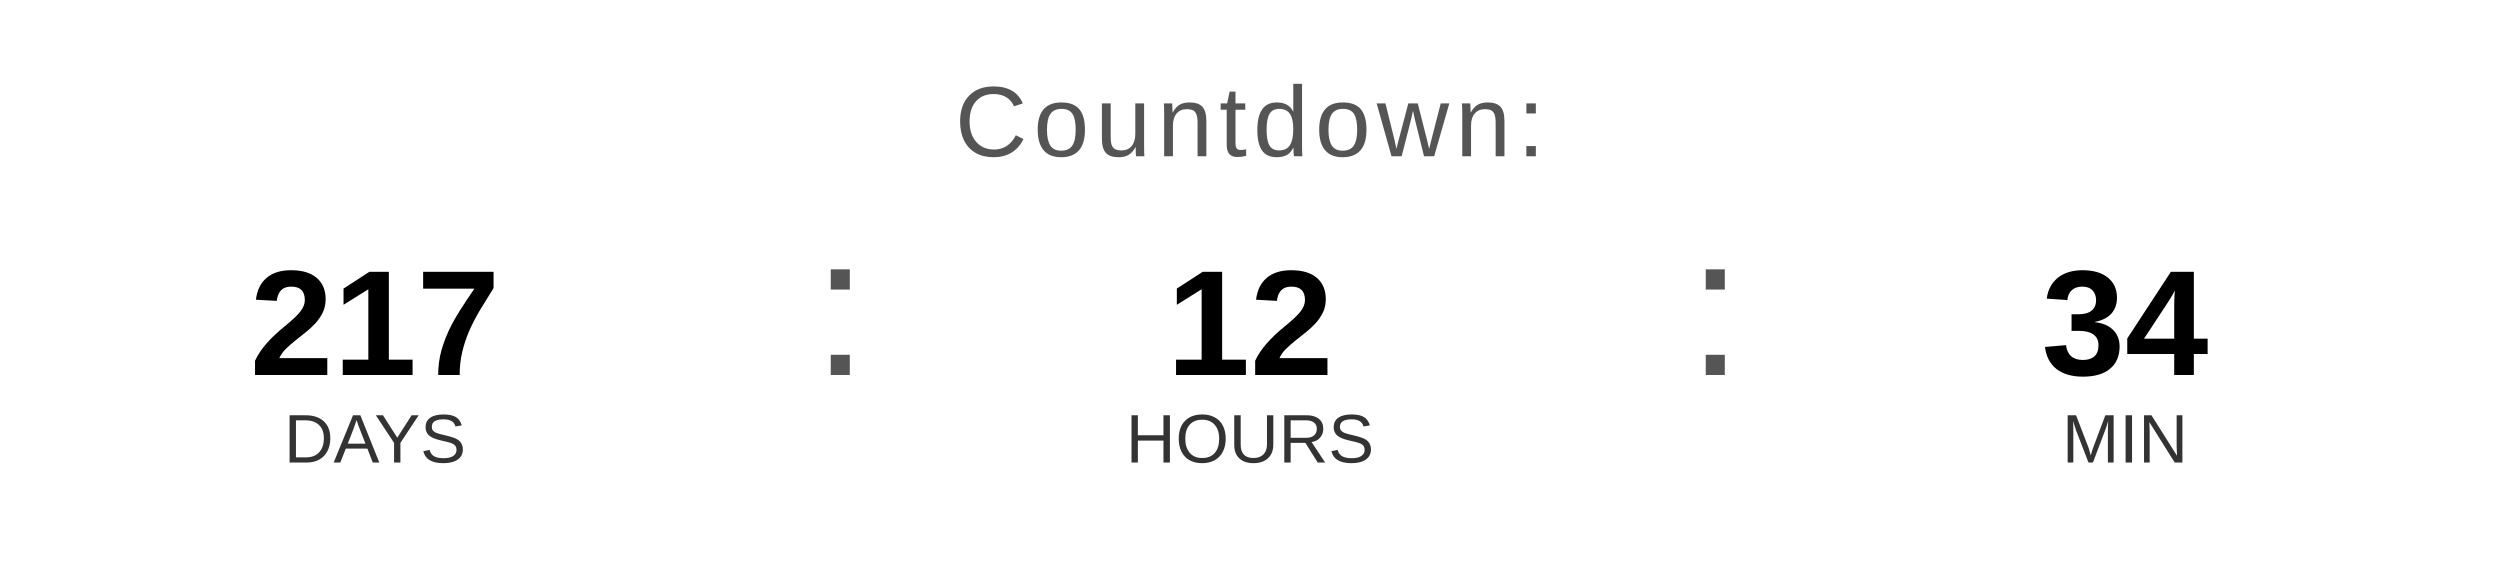
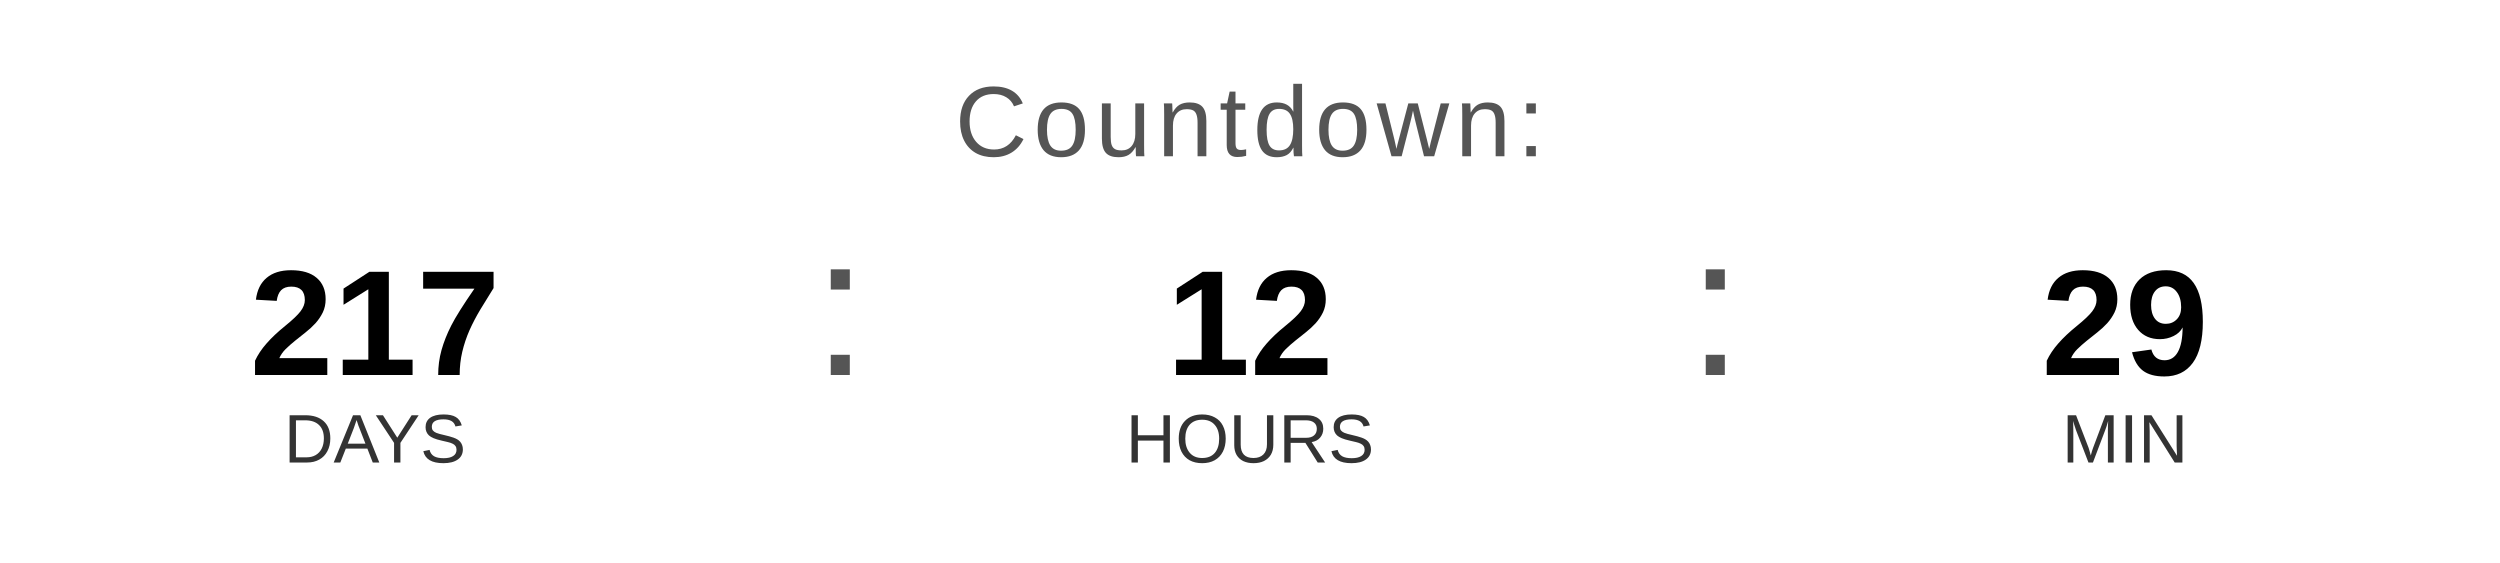
<svg xmlns="http://www.w3.org/2000/svg" width="400" height="90" viewBox="0 0 400 90">
  <text x="200" y="25" font-family="Arial, Helvetica, sans-serif" font-size="16" fill="#555555" text-anchor="middle" letter-spacing="1">
    Countdown:
  </text>
  <text x="60" y="60" font-family="Arial, Helvetica, sans-serif" font-size="24" font-weight="bold" fill="#000000" text-anchor="middle">217</text>
  <text x="60" y="74" font-family="Arial, Helvetica, sans-serif" font-size="11" fill="#333333" text-anchor="middle">DAYS</text>
  <text x="130" y="60" font-family="Arial, sans-serif" font-size="32" fill="#555555">:</text>
  <text x="200" y="60" font-family="Arial, Helvetica, sans-serif" font-size="24" font-weight="bold" fill="#000000" text-anchor="middle">12</text>
  <text x="200" y="74" font-family="Arial, Helvetica, sans-serif" font-size="11" fill="#333333" text-anchor="middle">HOURS</text>
  <text x="270" y="60" font-family="Arial, sans-serif" font-size="32" fill="#555555">:</text>
-   <text x="340" y="60" font-family="Arial, Helvetica, sans-serif" font-size="24" font-weight="bold" fill="#000000" text-anchor="middle">34</text>
+   <text x="340" y="60" font-family="Arial, Helvetica, sans-serif" font-size="24" font-weight="bold" fill="#000000" text-anchor="middle">29</text>
  <text x="340" y="74" font-family="Arial, Helvetica, sans-serif" font-size="11" fill="#333333" text-anchor="middle">MIN</text>
</svg>
